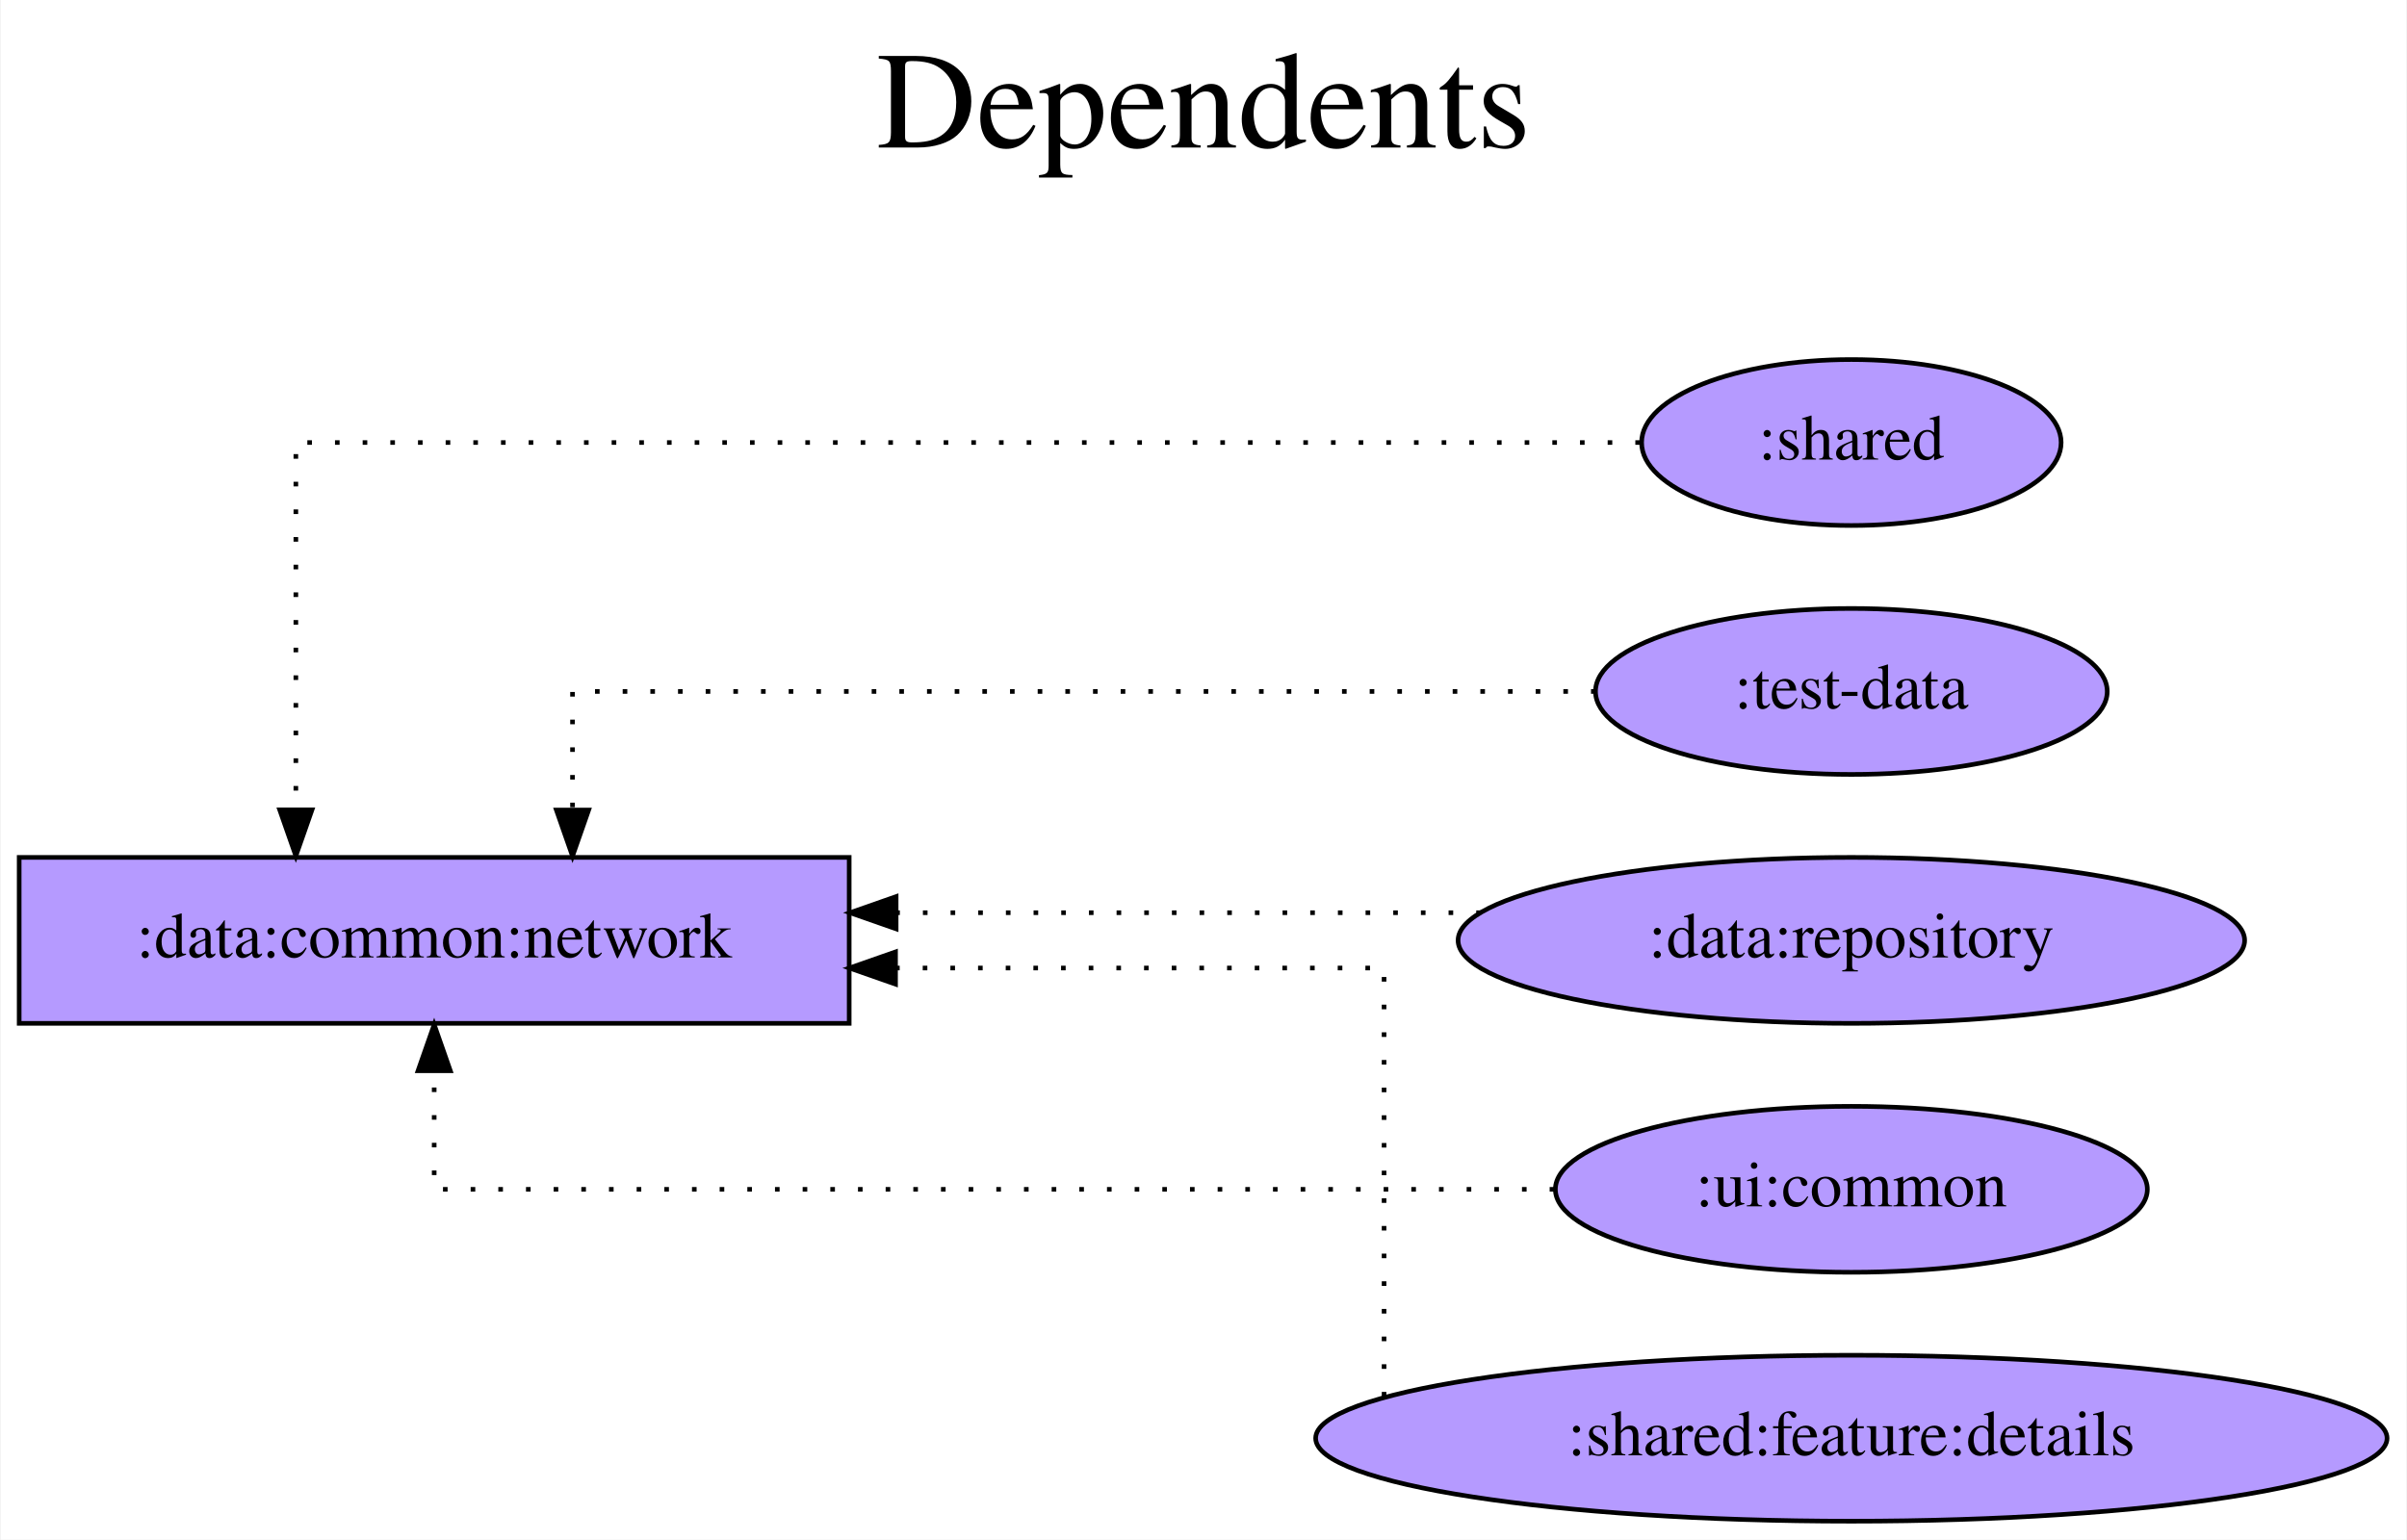
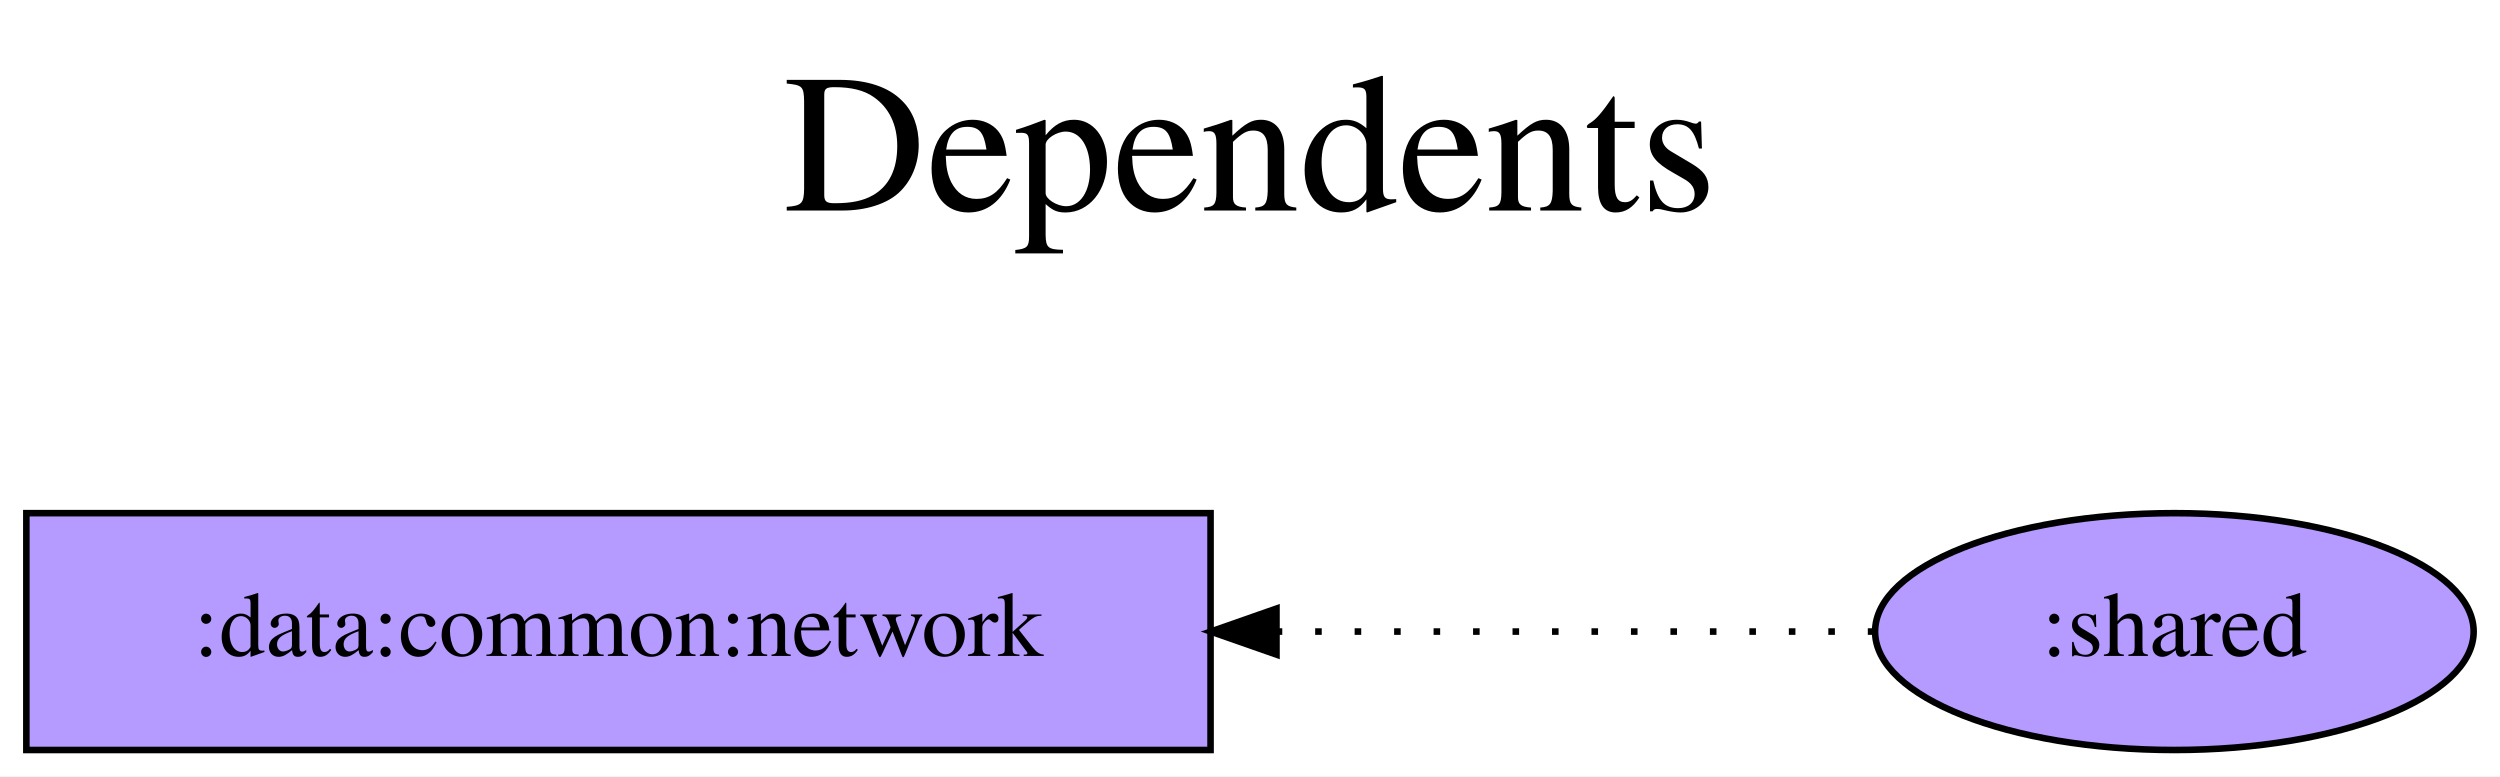
- <svg xmlns="http://www.w3.org/2000/svg" width="522pt" height="334pt" viewBox="0.00 0.00 521.68 334.00">
-   <g id="graph0" class="graph" transform="scale(1 1) rotate(0) translate(4 330)">
-     <polygon fill="white" stroke="transparent" points="-4,4 -4,-330 517.68,-330 517.68,4 -4,4" />
-     <text text-anchor="middle" x="256.84" y="-298" font-family="Times,serif" font-size="30.00">Dependents</text>
-     <text text-anchor="middle" x="256.84" y="-265" font-family="Times,serif" font-size="30.00"> </text>
+ <svg xmlns="http://www.w3.org/2000/svg" width="380pt" height="118pt" viewBox="0.00 0.00 379.99 118.00">
+   <g id="graph0" class="graph" transform="scale(1 1) rotate(0) translate(4 114)">
+     <polygon fill="white" stroke="transparent" points="-4,4 -4,-114 375.99,-114 375.99,4 -4,4" />
+     <text text-anchor="middle" x="186" y="-82" font-family="Times,serif" font-size="30.00">Dependents</text>
+     <text text-anchor="middle" x="186" y="-49" font-family="Times,serif" font-size="30.00"> </text>
    <g id="node1" class="node">
-       <polygon fill="#b59aff" stroke="black" points="180,-144 0,-144 0,-108 180,-108 180,-144" />
-       <text text-anchor="middle" x="90" y="-122.3" font-family="Times,serif" font-size="14.00">:data:common:network</text>
+       <polygon fill="#b59aff" stroke="black" points="180,-36 0,-36 0,0 180,0 180,-36" />
+       <text text-anchor="middle" x="90" y="-14.3" font-family="Times,serif" font-size="14.00">:data:common:network</text>
    </g>
    <g id="node2" class="node">
-       <ellipse fill="#b59aff" stroke="black" cx="397.34" cy="-234" rx="45.49" ry="18" />
-       <text text-anchor="middle" x="397.34" y="-230.3" font-family="Times,serif" font-size="14.00">:shared</text>
+       <ellipse fill="#b59aff" stroke="black" cx="326.5" cy="-18" rx="45.49" ry="18" />
+       <text text-anchor="middle" x="326.5" y="-14.3" font-family="Times,serif" font-size="14.00">:shared</text>
    </g>
    <g id="edge1" class="edge">
-       <path fill="none" stroke="black" stroke-dasharray="1,5" d="M351.49,-234C259.26,-234 60,-234 60,-234 60,-234 60,-154.32 60,-154.32" />
-       <polygon fill="black" stroke="black" points="63.5,-154.32 60,-144.32 56.5,-154.32 63.5,-154.32" />
-     </g>
-     <g id="node3" class="node">
-       <ellipse fill="#b59aff" stroke="black" cx="397.34" cy="-180" rx="55.49" ry="18" />
-       <text text-anchor="middle" x="397.34" y="-176.3" font-family="Times,serif" font-size="14.00">:test-data</text>
-     </g>
-     <g id="edge2" class="edge">
-       <path fill="none" stroke="black" stroke-dasharray="1,5" d="M341.88,-180C260.95,-180 120,-180 120,-180 120,-180 120,-154.28 120,-154.28" />
-       <polygon fill="black" stroke="black" points="123.5,-154.28 120,-144.28 116.5,-154.28 123.5,-154.28" />
-     </g>
-     <g id="node4" class="node">
-       <ellipse fill="#b59aff" stroke="black" cx="397.34" cy="-126" rx="85.29" ry="18" />
-       <text text-anchor="middle" x="397.34" y="-122.3" font-family="Times,serif" font-size="14.00">:data:repository</text>
-     </g>
-     <g id="edge3" class="edge">
-       <path fill="none" stroke="black" stroke-dasharray="1,5" d="M316.99,-132C316.99,-132 190.18,-132 190.18,-132" />
-       <polygon fill="black" stroke="black" points="190.18,-128.5 180.18,-132 190.18,-135.5 190.18,-128.5" />
-     </g>
-     <g id="node5" class="node">
-       <ellipse fill="#b59aff" stroke="black" cx="397.34" cy="-72" rx="64.19" ry="18" />
-       <text text-anchor="middle" x="397.34" y="-68.3" font-family="Times,serif" font-size="14.00">:ui:common</text>
-     </g>
-     <g id="edge4" class="edge">
-       <path fill="none" stroke="black" stroke-dasharray="1,5" d="M332.91,-72C242.79,-72 90,-72 90,-72 90,-72 90,-97.72 90,-97.72" />
-       <polygon fill="black" stroke="black" points="86.5,-97.72 90,-107.72 93.5,-97.72 86.5,-97.72" />
-     </g>
-     <g id="node6" class="node">
-       <ellipse fill="#b59aff" stroke="black" cx="397.34" cy="-18" rx="116.18" ry="18" />
-       <text text-anchor="middle" x="397.34" y="-14.3" font-family="Times,serif" font-size="14.00">:shared:feature:details</text>
-     </g>
-     <g id="edge5" class="edge">
-       <path fill="none" stroke="black" stroke-dasharray="1,5" d="M296,-27.05C296,-52.02 296,-120 296,-120 296,-120 190.05,-120 190.05,-120" />
-       <polygon fill="black" stroke="black" points="190.05,-116.5 180.05,-120 190.05,-123.5 190.05,-116.5" />
+       <path fill="none" stroke="black" stroke-dasharray="1,5" d="M280.9,-18C280.9,-18 190.02,-18 190.02,-18" />
+       <polygon fill="black" stroke="black" points="190.02,-14.5 180.02,-18 190.02,-21.5 190.02,-14.5" />
    </g>
  </g>
</svg>
